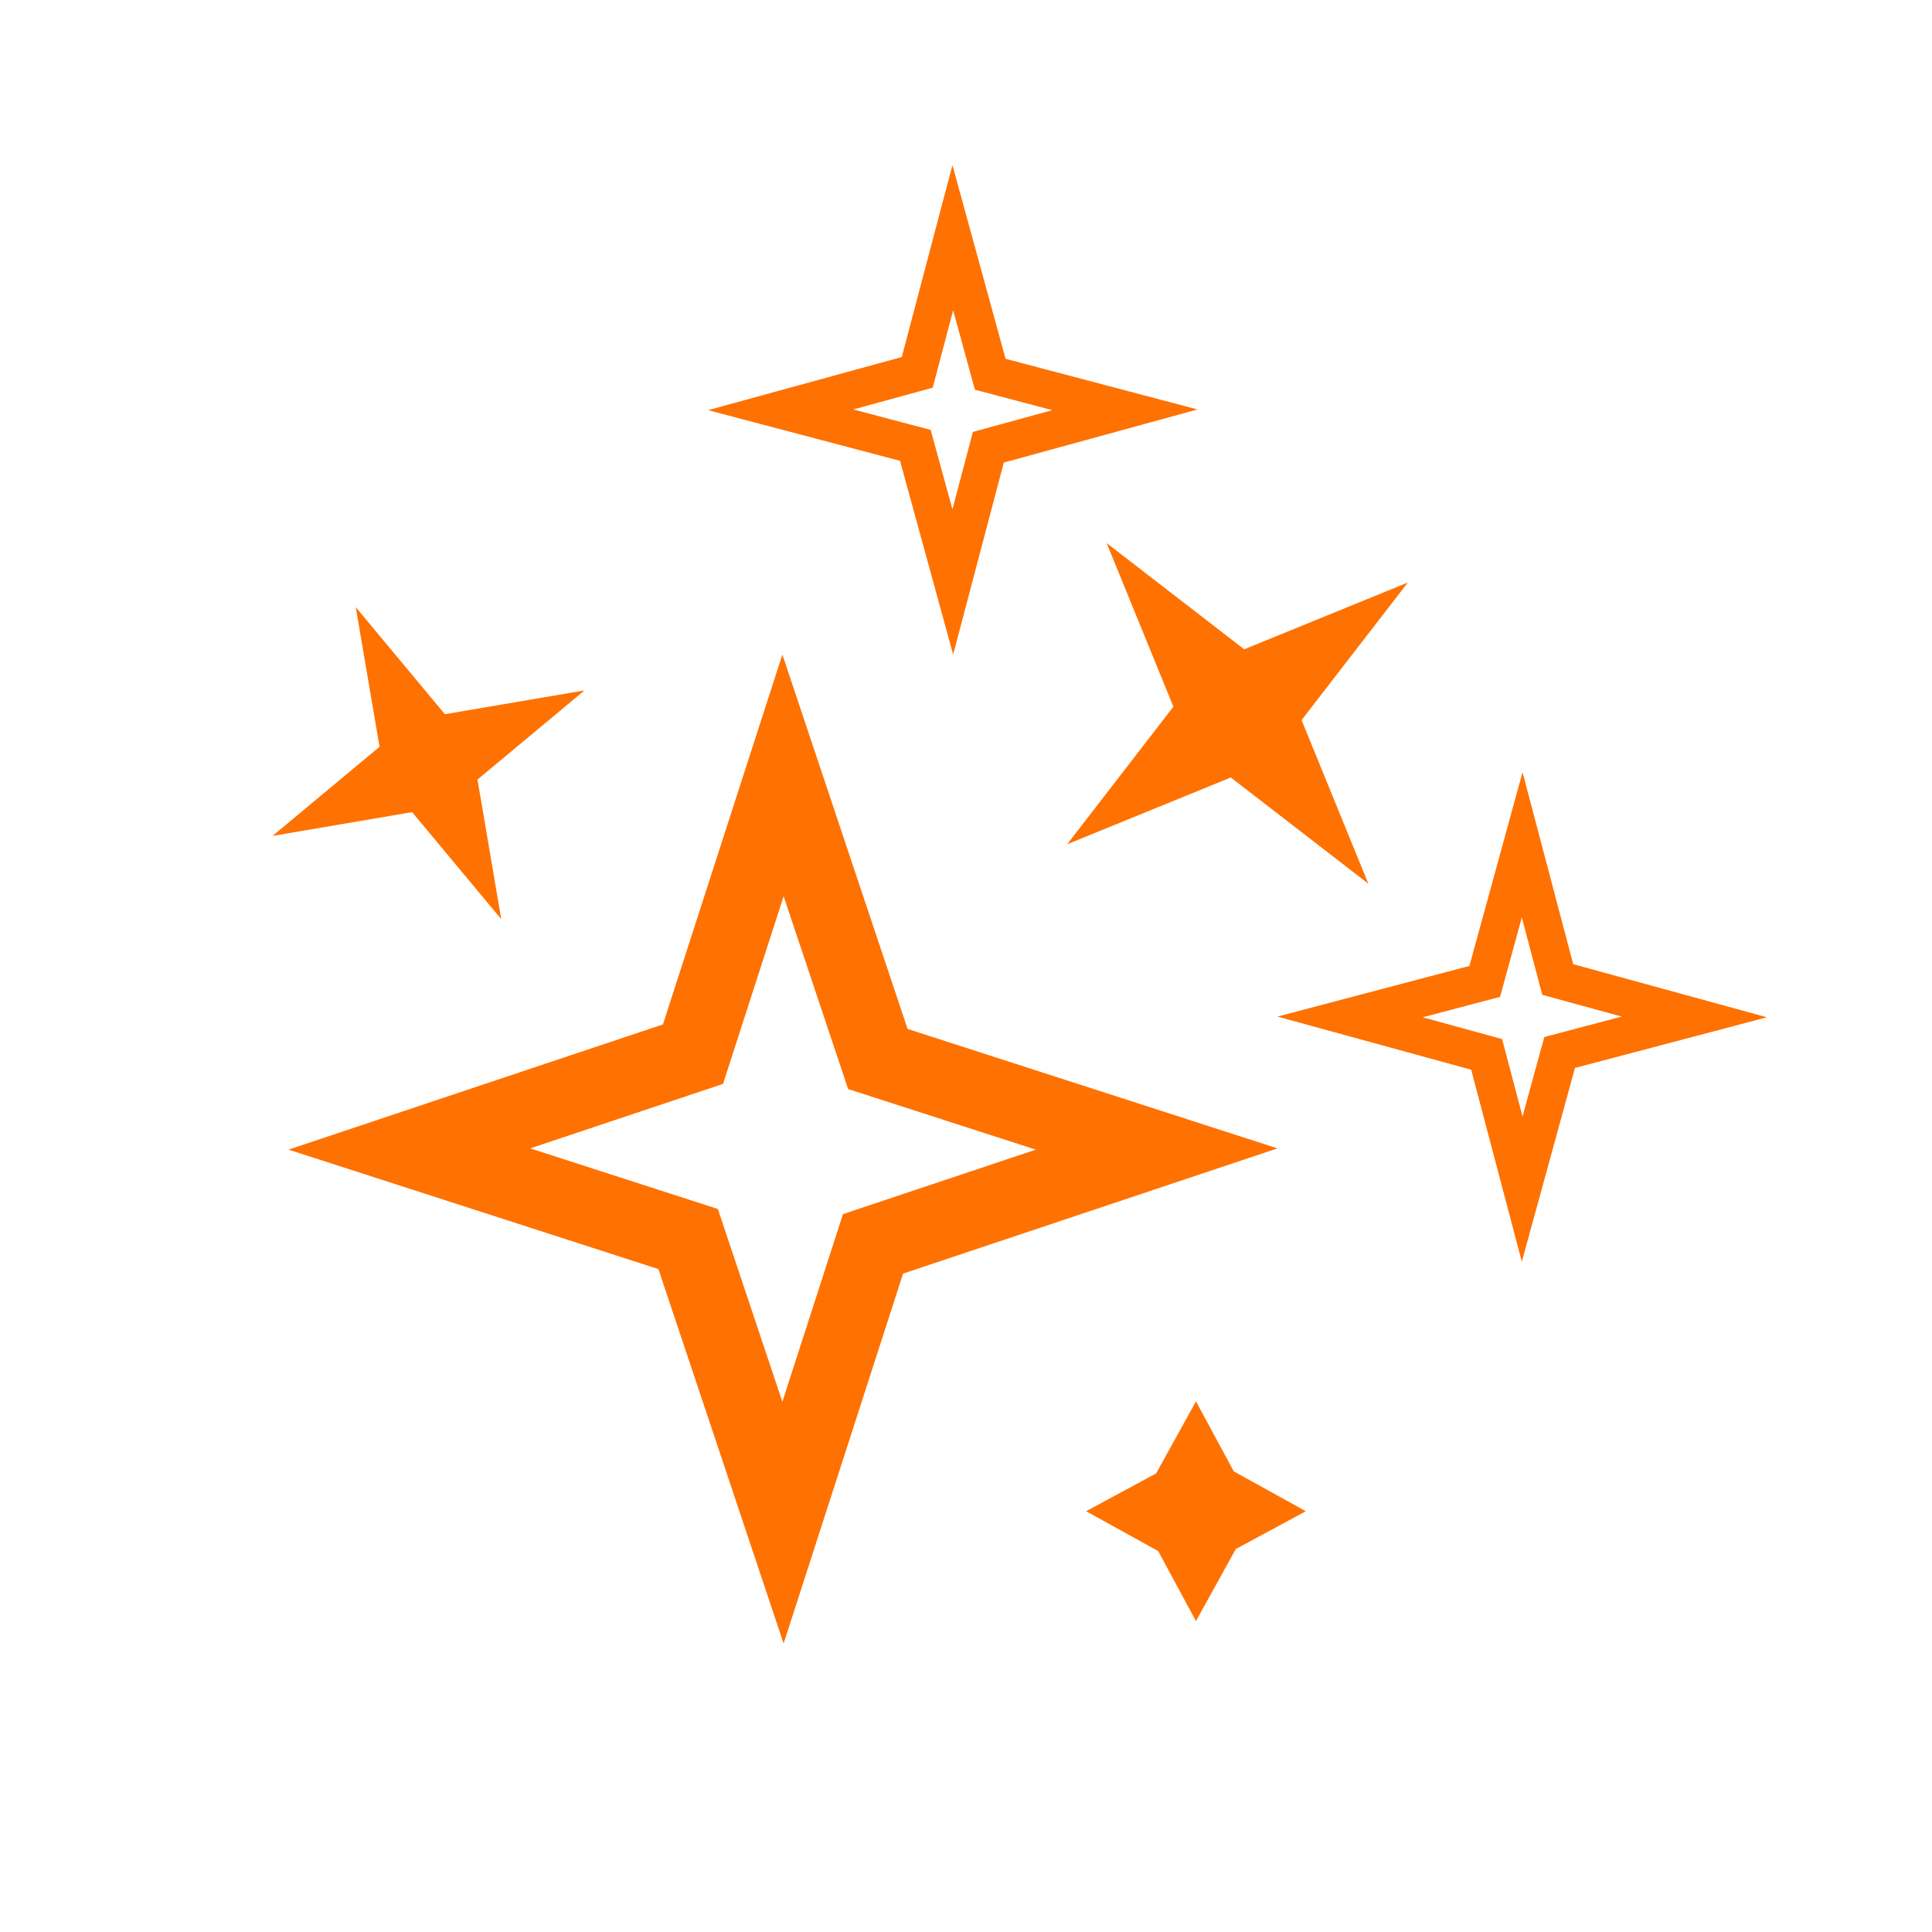
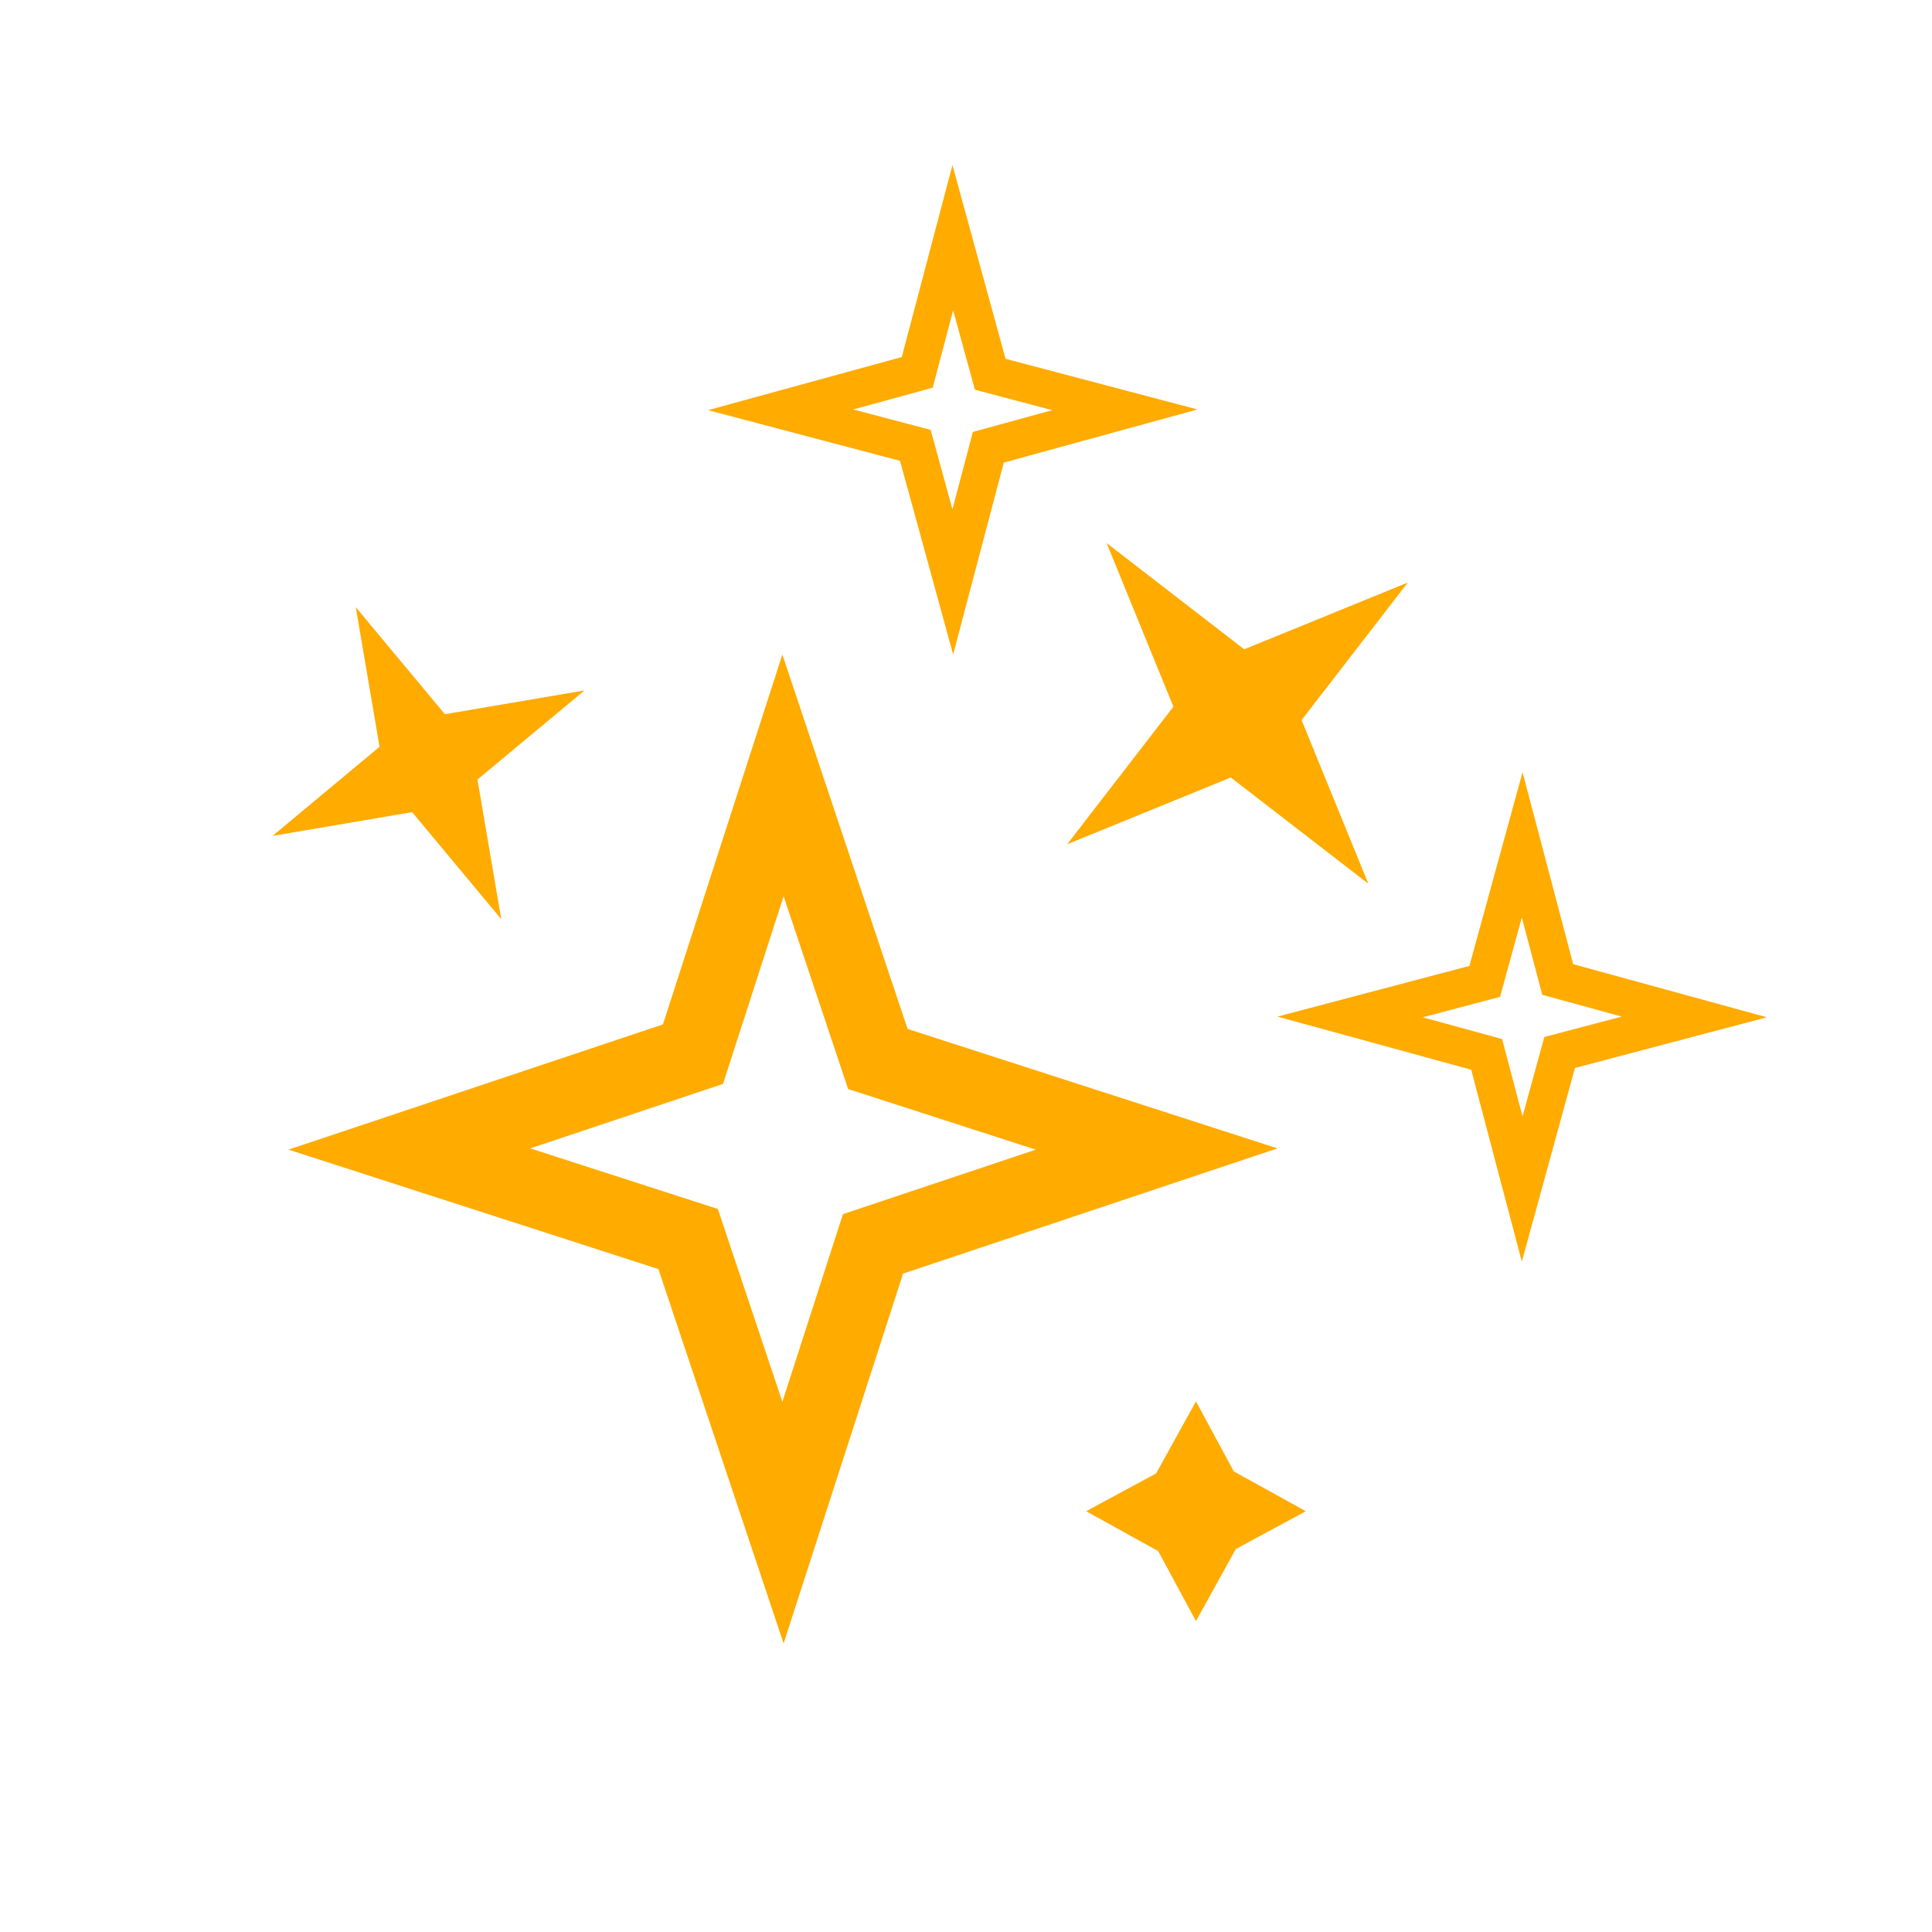
<svg xmlns="http://www.w3.org/2000/svg" version="1.1" viewBox="0 0 1024 1024">
-   <path transform="matrix(0 .81682 -.81682 0 886.7 246.55)" d="m443.73 819.92-61.549-184.03-180.89-58.413 184.03-61.549 58.413-180.89 61.549 184.03 180.89 58.413-184.03 61.549z" fill="none" stop-color="#000000" stroke="#ff7100" stroke-linecap="round" stroke-width="48.97" style="paint-order:fill markers stroke" />
-   <path transform="scale(-1,1)" d="m-806.79 630.22-19.85-72.384-71.372-18.839 72.384-19.85 18.839-71.372 19.85 72.384 71.372 18.839-72.384 19.85z" fill="none" stop-color="#000000" stroke="#ff7100" stroke-linecap="round" stroke-width="20" style="paint-order:fill markers stroke" />
-   <path d="m505 308.43-19.85-72.384-71.372-18.839 72.384-19.85 18.839-71.372 19.85 72.384 71.372 18.839-72.384 19.85z" fill="none" stop-color="#000000" stroke="#ff7100" stroke-linecap="round" stroke-width="20" style="paint-order:fill markers stroke" />
-   <path transform="matrix(-.42262 -.90631 -.90631 .42262 672.58 836.46)" d="m579.75 312.39-19.85-72.384-71.372-18.839 72.384-19.85 18.839-71.372 19.85 72.384 71.372 18.839-72.384 19.85z" fill="#ff7100" stop-color="#000000" style="paint-order:fill markers stroke" />
-   <path transform="matrix(0 -.63825 -.63825 0 775.05 1171)" d="m579.75 312.39-33.084-59.824-58.139-31.398 59.824-33.084 31.398-58.139 33.084 59.824 58.139 31.398-59.824 33.084z" fill="#ff7100" stop-color="#000000" style="paint-order:fill markers stroke" />
-   <path transform="matrix(-.76035 -.98969 -.98969 .76035 1315.6 783.72)" d="m579.75 312.39-19.85-72.384-71.372-18.839 72.384-19.85 18.839-71.372 19.85 72.384 71.372 18.839-72.384 19.85z" fill="#ff7100" stop-color="#000000" style="paint-order:fill markers stroke" />
+   <path transform="matrix(0 .81682 -.81682 0 886.7 246.55)" d="m443.73 819.92-61.549-184.03-180.89-58.413 184.03-61.549 58.413-180.89 61.549 184.03 180.89 58.413-184.03 61.549z" fill="none" stop-color="#000000" stroke="#ffab00" stroke-linecap="round" stroke-width="48.97" style="paint-order:fill markers stroke" />
+   <path transform="scale(-1,1)" d="m-806.79 630.22-19.85-72.384-71.372-18.839 72.384-19.85 18.839-71.372 19.85 72.384 71.372 18.839-72.384 19.85z" fill="none" stop-color="#000000" stroke="#ffab00" stroke-linecap="round" stroke-width="20" style="paint-order:fill markers stroke" />
+   <path d="m505 308.43-19.85-72.384-71.372-18.839 72.384-19.85 18.839-71.372 19.85 72.384 71.372 18.839-72.384 19.85z" fill="none" stop-color="#000000" stroke="#ffab00" stroke-linecap="round" stroke-width="20" style="paint-order:fill markers stroke" />
+   <path transform="matrix(-.42262 -.90631 -.90631 .42262 672.58 836.46)" d="m579.75 312.39-19.85-72.384-71.372-18.839 72.384-19.85 18.839-71.372 19.85 72.384 71.372 18.839-72.384 19.85z" fill="#ffab00" stop-color="#000000" style="paint-order:fill markers stroke" />
+   <path transform="matrix(0 -.63825 -.63825 0 775.05 1171)" d="m579.75 312.39-33.084-59.824-58.139-31.398 59.824-33.084 31.398-58.139 33.084 59.824 58.139 31.398-59.824 33.084z" fill="#ffab00" stop-color="#000000" style="paint-order:fill markers stroke" />
+   <path transform="matrix(-.76035 -.98969 -.98969 .76035 1315.6 783.72)" d="m579.75 312.39-19.85-72.384-71.372-18.839 72.384-19.85 18.839-71.372 19.85 72.384 71.372 18.839-72.384 19.85z" fill="#ffab00" stop-color="#000000" style="paint-order:fill markers stroke" />
</svg>
